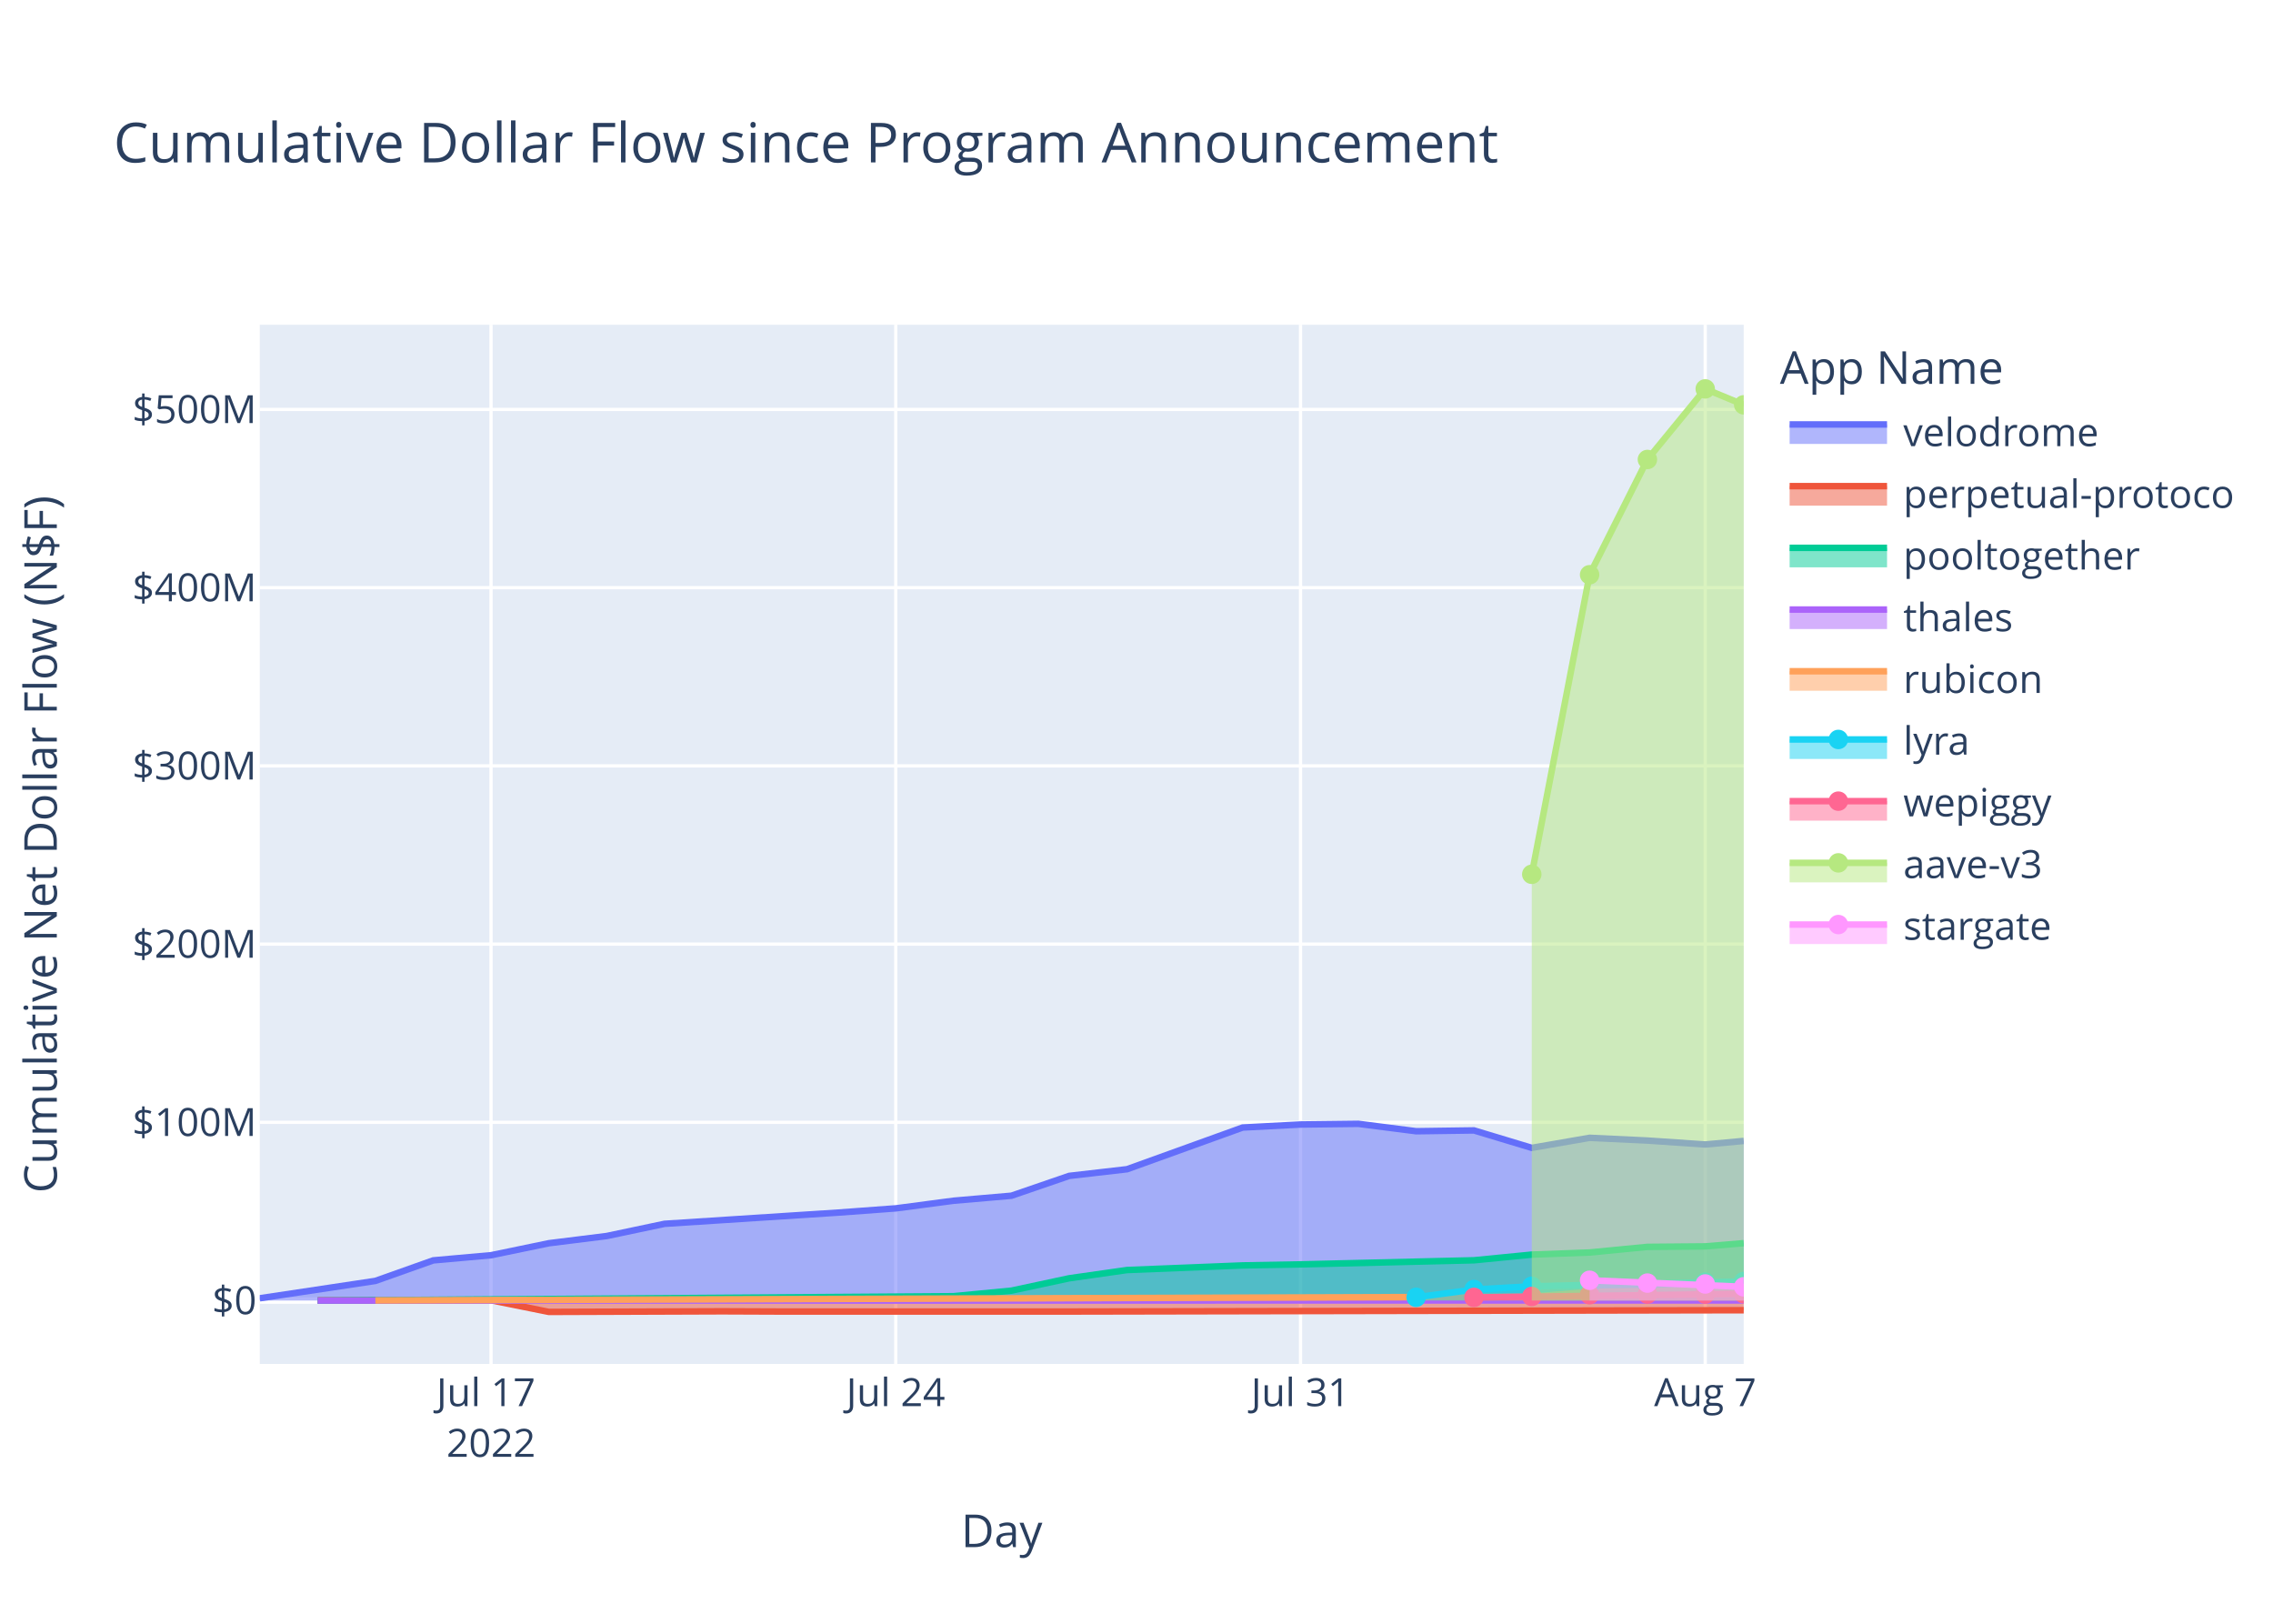
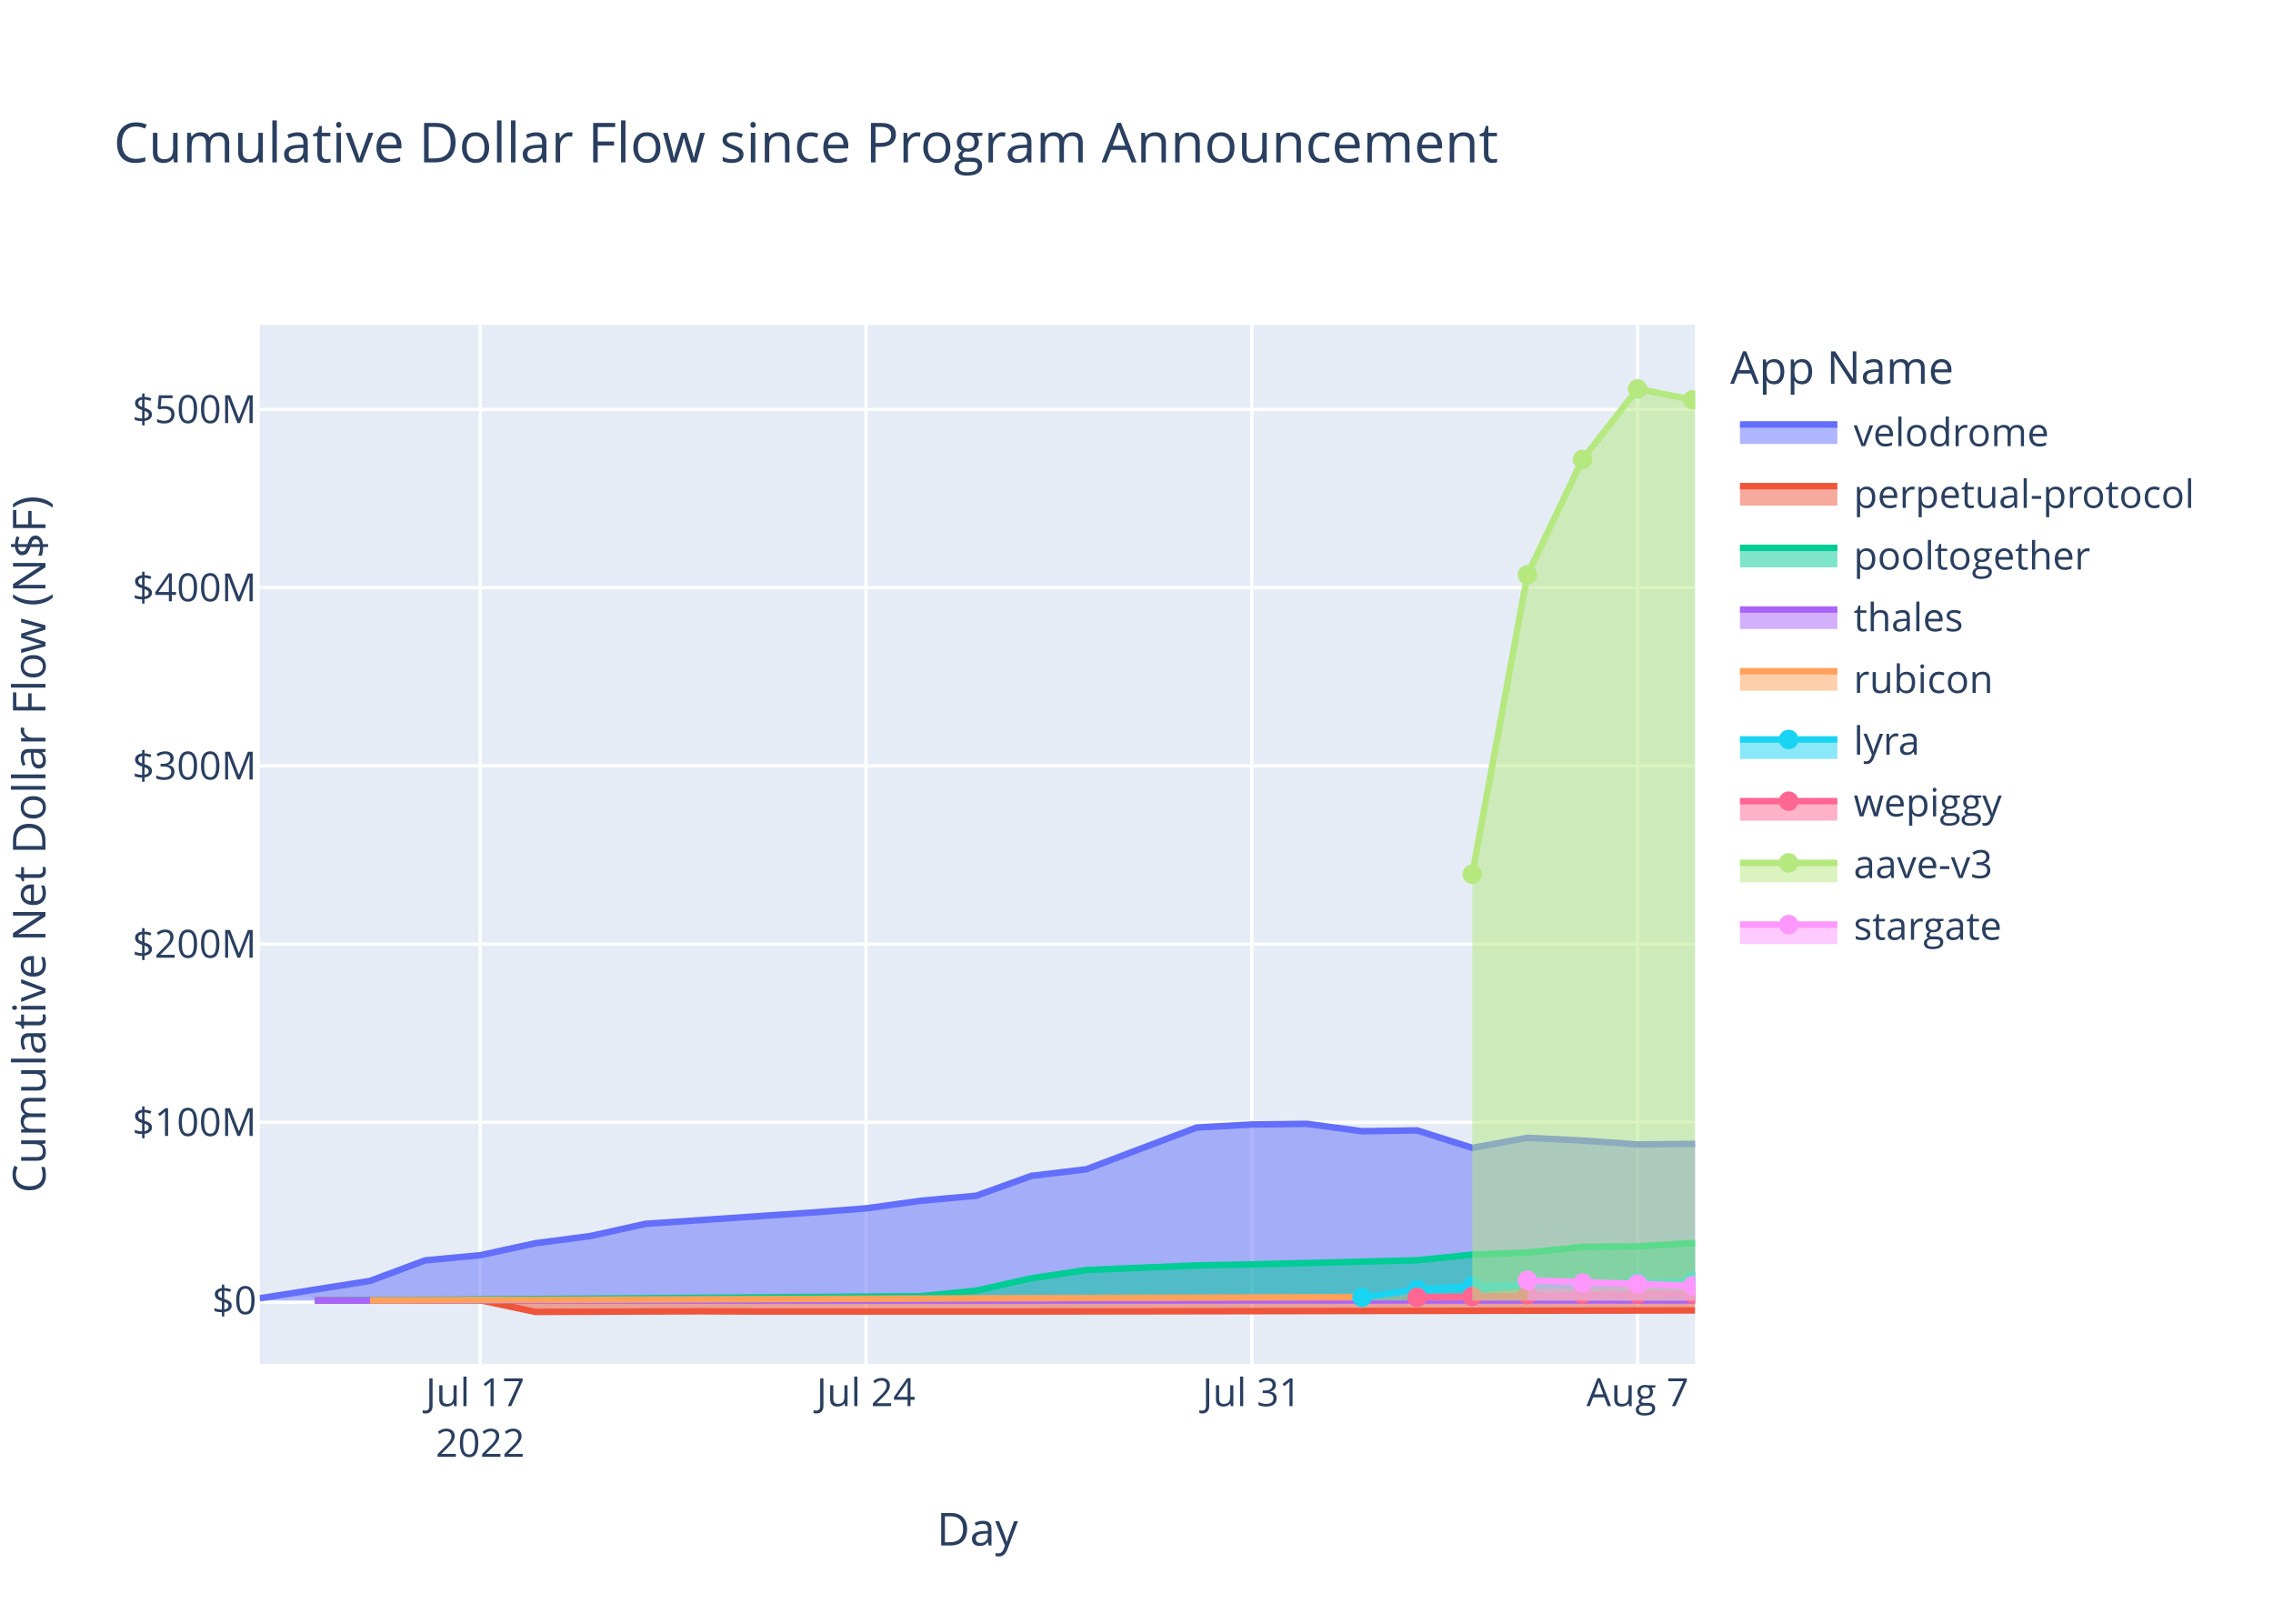
<svg xmlns="http://www.w3.org/2000/svg" class="main-svg" width="700" height="500" style="" viewBox="0 0 700 500">
  <rect x="0" y="0" width="700" height="500" style="fill: rgb(255, 255, 255); fill-opacity: 1;" />
-   <defs id="defs-76742d">
+   <defs id="defs-619577">
    <g class="clips">
-       <clipPath id="clip76742dxyplot" class="plotclip">
-         <rect width="457" height="320" />
+       <clipPath id="clip619577xyplot" class="plotclip">
+         <rect width="442" height="320" />
      </clipPath>
-       <clipPath class="axesclip" id="clip76742dx">
-         <rect x="80" y="0" width="457" height="500" />
+       <clipPath class="axesclip" id="clip619577x">
+         <rect x="80" y="0" width="442" height="500" />
      </clipPath>
-       <clipPath class="axesclip" id="clip76742dy">
+       <clipPath class="axesclip" id="clip619577y">
        <rect x="0" y="100" width="700" height="320" />
      </clipPath>
-       <clipPath class="axesclip" id="clip76742dxy">
-         <rect x="80" y="100" width="457" height="320" />
+       <clipPath class="axesclip" id="clip619577xy">
+         <rect x="80" y="100" width="442" height="320" />
      </clipPath>
    </g>
    <g class="gradients" />
    <g class="patterns" />
  </defs>
  <g class="bglayer">
-     <rect class="bg" x="80" y="100" width="457" height="320" style="fill: rgb(229, 236, 246); fill-opacity: 1; stroke-width: 0;" />
+     <rect class="bg" x="80" y="100" width="442" height="320" style="fill: rgb(229, 236, 246); fill-opacity: 1; stroke-width: 0;" />
  </g>
  <g class="layer-below">
    <g class="imagelayer" />
    <g class="shapelayer" />
  </g>
  <g class="cartesianlayer">
    <g class="subplot xy">
      <g class="layer-subplot">
        <g class="shapelayer" />
        <g class="imagelayer" />
      </g>
-       <g class="minor-gridlayer">
-         <g class="x" />
-         <g class="y" />
-       </g>
      <g class="gridlayer">
        <g class="x">
-           <path class="xgrid crisp" transform="translate(151.22,0)" d="M0,100v320" style="stroke: rgb(255, 255, 255); stroke-opacity: 1; stroke-width: 1px;" />
-           <path class="xgrid crisp" transform="translate(275.86,0)" d="M0,100v320" style="stroke: rgb(255, 255, 255); stroke-opacity: 1; stroke-width: 1px;" />
-           <path class="xgrid crisp" transform="translate(400.51,0)" d="M0,100v320" style="stroke: rgb(255, 255, 255); stroke-opacity: 1; stroke-width: 1px;" />
-           <path class="xgrid crisp" transform="translate(525.15,0)" d="M0,100v320" style="stroke: rgb(255, 255, 255); stroke-opacity: 1; stroke-width: 1px;" />
+           <path class="xgrid crisp" transform="translate(147.89,0)" d="M0,100v320" style="stroke: rgb(255, 255, 255); stroke-opacity: 1; stroke-width: 1px;" />
+           <path class="xgrid crisp" transform="translate(266.7,0)" d="M0,100v320" style="stroke: rgb(255, 255, 255); stroke-opacity: 1; stroke-width: 1px;" />
+           <path class="xgrid crisp" transform="translate(385.51,0)" d="M0,100v320" style="stroke: rgb(255, 255, 255); stroke-opacity: 1; stroke-width: 1px;" />
+           <path class="xgrid crisp" transform="translate(504.33,0)" d="M0,100v320" style="stroke: rgb(255, 255, 255); stroke-opacity: 1; stroke-width: 1px;" />
        </g>
        <g class="y">
-           <path class="ygrid crisp" transform="translate(0,345.6)" d="M80,0h457" style="stroke: rgb(255, 255, 255); stroke-opacity: 1; stroke-width: 1px;" />
-           <path class="ygrid crisp" transform="translate(0,290.72)" d="M80,0h457" style="stroke: rgb(255, 255, 255); stroke-opacity: 1; stroke-width: 1px;" />
-           <path class="ygrid crisp" transform="translate(0,235.84)" d="M80,0h457" style="stroke: rgb(255, 255, 255); stroke-opacity: 1; stroke-width: 1px;" />
-           <path class="ygrid crisp" transform="translate(0,180.96)" d="M80,0h457" style="stroke: rgb(255, 255, 255); stroke-opacity: 1; stroke-width: 1px;" />
-           <path class="ygrid crisp" transform="translate(0,126.08)" d="M80,0h457" style="stroke: rgb(255, 255, 255); stroke-opacity: 1; stroke-width: 1px;" />
+           <path class="ygrid crisp" transform="translate(0,345.6)" d="M80,0h442" style="stroke: rgb(255, 255, 255); stroke-opacity: 1; stroke-width: 1px;" />
+           <path class="ygrid crisp" transform="translate(0,290.72)" d="M80,0h442" style="stroke: rgb(255, 255, 255); stroke-opacity: 1; stroke-width: 1px;" />
+           <path class="ygrid crisp" transform="translate(0,235.84)" d="M80,0h442" style="stroke: rgb(255, 255, 255); stroke-opacity: 1; stroke-width: 1px;" />
+           <path class="ygrid crisp" transform="translate(0,180.96)" d="M80,0h442" style="stroke: rgb(255, 255, 255); stroke-opacity: 1; stroke-width: 1px;" />
+           <path class="ygrid crisp" transform="translate(0,126.08)" d="M80,0h442" style="stroke: rgb(255, 255, 255); stroke-opacity: 1; stroke-width: 1px;" />
        </g>
      </g>
      <g class="zerolinelayer">
-         <path class="yzl zl crisp" transform="translate(0,400.48)" d="M80,0h457" style="stroke: rgb(255, 255, 255); stroke-opacity: 1; stroke-width: 2px;" />
+         <path class="yzl zl crisp" transform="translate(0,400.48)" d="M80,0h442" style="stroke: rgb(255, 255, 255); stroke-opacity: 1; stroke-width: 2px;" />
      </g>
      <path class="xlines-below" />
      <path class="ylines-below" />
      <g class="overlines-below" />
      <g class="xaxislayer-below" />
      <g class="yaxislayer-below" />
      <g class="overaxes-below" />
-       <g class="plot" transform="translate(80,100)" clip-path="url(#clip76742dxyplot)">
+       <g class="plot" transform="translate(80,100)" clip-path="url(#clip619577xyplot)">
        <g class="scatterlayer mlayer">
-           <g class="trace scatter trace6a72c3" style="stroke-miterlimit: 2;">
-             <g class="fills">
-               <g>
-                 <path class="js-fill" d="M457,300.48L0,300.48L0,299.78L35.61,294.43L53.42,288.11L71.22,286.52L89.03,282.83L106.84,280.61L124.64,276.85L178.06,273.4L195.86,272.09L213.67,269.74L231.48,268.2L249.28,262.09L267.09,260.04L302.7,247.2L320.51,246.27L338.31,246.06L356.12,248.34L373.92,248.09L391.73,253.46L409.54,250.37L427.34,251.21L445.15,252.42L457,251.33" style="fill: rgb(99, 110, 250); fill-opacity: 0.5; stroke-width: 0;" />
-               </g>
-             </g>
-             <g class="errorbars" />
-             <g class="lines">
-               <path class="js-line" d="M0,299.78L35.61,294.43L53.42,288.11L71.22,286.52L89.03,282.83L106.84,280.61L124.64,276.85L178.06,273.4L195.86,272.09L213.67,269.74L231.48,268.2L249.28,262.09L267.09,260.04L302.7,247.2L320.51,246.27L338.31,246.06L356.12,248.34L373.92,248.09L391.73,253.46L409.54,250.37L427.34,251.21L445.15,252.42L457,251.33" style="vector-effect: non-scaling-stroke; fill: none; stroke: rgb(99, 110, 250); stroke-opacity: 1; stroke-width: 2px; opacity: 1;" />
+           <g class="trace scatter traceccd80b" style="stroke-miterlimit: 2;">
+             <g class="fills">
+               <g>
+                 <path class="js-fill" d="M442,300.48L0,300.48L0,299.78L33.95,294.43L50.92,288.11L67.89,286.52L84.87,282.83L101.84,280.61L118.81,276.85L169.73,273.4L186.7,272.09L203.68,269.74L220.65,268.2L237.62,262.09L254.6,260.04L288.54,247.2L305.51,246.27L322.49,246.06L339.46,248.34L356.43,248.09L373.41,253.46L390.38,250.37L407.35,251.21L424.33,252.42L441.3,252.23L442,252.23" style="fill: rgb(99, 110, 250); fill-opacity: 0.5; stroke-width: 0;" />
+               </g>
+             </g>
+             <g class="errorbars" />
+             <g class="lines">
+               <path class="js-line" d="M0,299.78L33.95,294.43L50.92,288.11L67.89,286.52L84.87,282.83L101.84,280.61L118.81,276.85L169.73,273.4L186.7,272.09L203.68,269.74L220.65,268.2L237.62,262.09L254.6,260.04L288.54,247.2L305.51,246.27L322.49,246.06L339.46,248.34L356.43,248.09L373.41,253.46L390.38,250.37L407.35,251.21L424.33,252.42L441.3,252.23L442,252.23" style="vector-effect: non-scaling-stroke; fill: none; stroke: rgb(99, 110, 250); stroke-opacity: 1; stroke-width: 2px; opacity: 1;" />
            </g>
            <g class="points" />
            <g class="text" />
          </g>
-           <g class="trace scatter trace26b042" style="stroke-miterlimit: 2;">
-             <g class="fills">
-               <g>
-                 <path class="js-fill" d="M457,300.48L17.81,300.48L17.81,300.43L71.22,300.39L89.03,303.98L142.45,303.79L160.25,303.86L231.48,303.86L249.28,303.86L457,303.46" style="fill: rgb(239, 85, 59); fill-opacity: 0.5; stroke-width: 0;" />
-               </g>
-             </g>
-             <g class="errorbars" />
-             <g class="lines">
-               <path class="js-line" d="M17.81,300.43L71.22,300.39L89.03,303.98L142.45,303.79L160.25,303.86L231.48,303.86L249.28,303.86L457,303.46" style="vector-effect: non-scaling-stroke; fill: none; stroke: rgb(239, 85, 59); stroke-opacity: 1; stroke-width: 2px; opacity: 1;" />
+           <g class="trace scatter trace677b09" style="stroke-miterlimit: 2;">
+             <g class="fills">
+               <g>
+                 <path class="js-fill" d="M442,300.48L16.97,300.48L16.97,300.43L67.89,300.39L84.87,303.98L135.78,303.79L152.76,303.86L220.65,303.86L237.62,303.86L442,303.52" style="fill: rgb(239, 85, 59); fill-opacity: 0.5; stroke-width: 0;" />
+               </g>
+             </g>
+             <g class="errorbars" />
+             <g class="lines">
+               <path class="js-line" d="M16.97,300.43L67.89,300.39L84.87,303.98L135.78,303.79L152.76,303.86L220.65,303.86L237.62,303.86L442,303.52" style="vector-effect: non-scaling-stroke; fill: none; stroke: rgb(239, 85, 59); stroke-opacity: 1; stroke-width: 2px; opacity: 1;" />
            </g>
            <g class="points" />
            <g class="text" />
          </g>
-           <g class="trace scatter trace59cc51" style="stroke-miterlimit: 2;">
-             <g class="fills">
-               <g>
-                 <path class="js-fill" d="M457,300.48L17.81,300.48L17.81,300.49L213.67,299.14L231.48,297.43L249.28,293.62L267.09,291.08L302.7,289.66L320.51,289.34L373.92,288.08L391.73,286.33L409.54,285.68L427.34,283.95L445.15,283.8L457,282.81" style="fill: rgb(0, 204, 150); fill-opacity: 0.5; stroke-width: 0;" />
-               </g>
-             </g>
-             <g class="errorbars" />
-             <g class="lines">
-               <path class="js-line" d="M17.81,300.49L213.67,299.14L231.48,297.43L249.28,293.62L267.09,291.08L302.7,289.66L320.51,289.34L373.92,288.08L391.73,286.33L409.54,285.68L427.34,283.95L445.15,283.8L457,282.81" style="vector-effect: non-scaling-stroke; fill: none; stroke: rgb(0, 204, 150); stroke-opacity: 1; stroke-width: 2px; opacity: 1;" />
+           <g class="trace scatter trace97880e" style="stroke-miterlimit: 2;">
+             <g class="fills">
+               <g>
+                 <path class="js-fill" d="M442,300.48L16.97,300.48L16.97,300.49L203.68,299.14L220.65,297.43L237.62,293.62L254.6,291.08L288.54,289.66L305.51,289.34L356.43,288.08L373.41,286.33L390.38,285.68L407.35,283.95L424.33,283.8L441.3,282.78L442,282.78" style="fill: rgb(0, 204, 150); fill-opacity: 0.5; stroke-width: 0;" />
+               </g>
+             </g>
+             <g class="errorbars" />
+             <g class="lines">
+               <path class="js-line" d="M16.97,300.49L203.68,299.14L220.65,297.43L237.62,293.62L254.6,291.08L288.54,289.66L305.51,289.34L356.43,288.08L373.41,286.33L390.38,285.68L407.35,283.95L424.33,283.8L441.3,282.78L442,282.78" style="vector-effect: non-scaling-stroke; fill: none; stroke: rgb(0, 204, 150); stroke-opacity: 1; stroke-width: 2px; opacity: 1;" />
            </g>
            <g class="points" />
            <g class="text" />
          </g>
-           <g class="trace scatter trace2af522" style="stroke-miterlimit: 2;">
-             <g class="fills">
-               <g>
-                 <path class="js-fill" d="M457,300.48L17.81,300.48L17.81,300.48L457,300.47" style="fill: rgb(171, 99, 250); fill-opacity: 0.5; stroke-width: 0;" />
-               </g>
-             </g>
-             <g class="errorbars" />
-             <g class="lines">
-               <path class="js-line" d="M17.81,300.48L457,300.47" style="vector-effect: non-scaling-stroke; fill: none; stroke: rgb(171, 99, 250); stroke-opacity: 1; stroke-width: 2px; opacity: 1;" />
+           <g class="trace scatter tracee32f63" style="stroke-miterlimit: 2;">
+             <g class="fills">
+               <g>
+                 <path class="js-fill" d="M442,300.48L16.97,300.48L16.97,300.48L442,300.47" style="fill: rgb(171, 99, 250); fill-opacity: 0.5; stroke-width: 0;" />
+               </g>
+             </g>
+             <g class="errorbars" />
+             <g class="lines">
+               <path class="js-line" d="M16.97,300.48L442,300.47" style="vector-effect: non-scaling-stroke; fill: none; stroke: rgb(171, 99, 250); stroke-opacity: 1; stroke-width: 2px; opacity: 1;" />
            </g>
            <g class="points" />
            <g class="text" />
          </g>
-           <g class="trace scatter trace73bf49" style="stroke-miterlimit: 2;">
-             <g class="fills">
-               <g>
-                 <path class="js-fill" d="M457,300.48L35.61,300.48L35.61,300.44L391.73,299.29L409.54,297.85L457,297.06" style="fill: rgb(255, 161, 90); fill-opacity: 0.5; stroke-width: 0;" />
-               </g>
-             </g>
-             <g class="errorbars" />
-             <g class="lines">
-               <path class="js-line" d="M35.61,300.44L391.73,299.29L409.54,297.85L457,297.06" style="vector-effect: non-scaling-stroke; fill: none; stroke: rgb(255, 161, 90); stroke-opacity: 1; stroke-width: 2px; opacity: 1;" />
+           <g class="trace scatter trace14809e" style="stroke-miterlimit: 2;">
+             <g class="fills">
+               <g>
+                 <path class="js-fill" d="M442,300.48L33.95,300.48L33.95,300.44L373.41,299.29L390.38,297.85L442,296.98" style="fill: rgb(255, 161, 90); fill-opacity: 0.5; stroke-width: 0;" />
+               </g>
+             </g>
+             <g class="errorbars" />
+             <g class="lines">
+               <path class="js-line" d="M33.95,300.44L373.41,299.29L390.38,297.85L442,296.98" style="vector-effect: non-scaling-stroke; fill: none; stroke: rgb(255, 161, 90); stroke-opacity: 1; stroke-width: 2px; opacity: 1;" />
            </g>
            <g class="points" />
            <g class="text" />
          </g>
-           <g class="trace scatter trace95371d" style="stroke-miterlimit: 2;">
-             <g class="fills">
-               <g>
-                 <path class="js-fill" d="M457,300.48L356.12,300.48L356.12,299.48L373.92,297.09L391.73,296.07L457,294.61" style="fill: rgb(25, 211, 243); fill-opacity: 0.5; stroke-width: 0;" />
-               </g>
-             </g>
-             <g class="errorbars" />
-             <g class="lines">
-               <path class="js-line" d="M356.12,299.48L373.92,297.09L391.73,296.07L457,294.61" style="vector-effect: non-scaling-stroke; fill: none; stroke: rgb(25, 211, 243); stroke-opacity: 1; stroke-width: 2px; opacity: 1;" />
+           <g class="trace scatter trace0ef57e" style="stroke-miterlimit: 2;">
+             <g class="fills">
+               <g>
+                 <path class="js-fill" d="M442,300.48L339.46,300.48L339.46,299.48L356.43,297.09L373.41,296.07L442,294.48" style="fill: rgb(25, 211, 243); fill-opacity: 0.5; stroke-width: 0;" />
+               </g>
+             </g>
+             <g class="errorbars" />
+             <g class="lines">
+               <path class="js-line" d="M339.46,299.48L356.43,297.09L373.41,296.07L442,294.48" style="vector-effect: non-scaling-stroke; fill: none; stroke: rgb(25, 211, 243); stroke-opacity: 1; stroke-width: 2px; opacity: 1;" />
            </g>
            <g class="points">
-               <path class="point" transform="translate(356.12,299.48)" d="M3,0A3,3 0 1,1 0,-3A3,3 0 0,1 3,0Z" style="opacity: 1; stroke-width: 0px; fill: rgb(25, 211, 243); fill-opacity: 1;" />
-               <path class="point" transform="translate(373.92,297.09)" d="M3,0A3,3 0 1,1 0,-3A3,3 0 0,1 3,0Z" style="opacity: 1; stroke-width: 0px; fill: rgb(25, 211, 243); fill-opacity: 1;" />
-               <path class="point" transform="translate(391.73,296.07)" d="M3,0A3,3 0 1,1 0,-3A3,3 0 0,1 3,0Z" style="opacity: 1; stroke-width: 0px; fill: rgb(25, 211, 243); fill-opacity: 1;" />
-               <path class="point" transform="translate(409.54,295.84)" d="M3,0A3,3 0 1,1 0,-3A3,3 0 0,1 3,0Z" style="opacity: 1; stroke-width: 0px; fill: rgb(25, 211, 243); fill-opacity: 1;" />
-               <path class="point" transform="translate(427.34,295.45)" d="M3,0A3,3 0 1,1 0,-3A3,3 0 0,1 3,0Z" style="opacity: 1; stroke-width: 0px; fill: rgb(25, 211, 243); fill-opacity: 1;" />
-               <path class="point" transform="translate(445.15,294.82)" d="M3,0A3,3 0 1,1 0,-3A3,3 0 0,1 3,0Z" style="opacity: 1; stroke-width: 0px; fill: rgb(25, 211, 243); fill-opacity: 1;" />
-               <path class="point" transform="translate(457,294.61)" d="M3,0A3,3 0 1,1 0,-3A3,3 0 0,1 3,0Z" style="opacity: 1; stroke-width: 0px; fill: rgb(25, 211, 243); fill-opacity: 1;" />
-             </g>
-             <g class="text" />
-           </g>
-           <g class="trace scatter traced5cfe9" style="stroke-miterlimit: 2;">
-             <g class="fills">
-               <g>
-                 <path class="js-fill" d="M457,300.48L373.92,300.48L373.92,299.51L457,298.4" style="fill: rgb(255, 102, 146); fill-opacity: 0.5; stroke-width: 0;" />
-               </g>
-             </g>
-             <g class="errorbars" />
-             <g class="lines">
-               <path class="js-line" d="M373.92,299.51L457,298.4" style="vector-effect: non-scaling-stroke; fill: none; stroke: rgb(255, 102, 146); stroke-opacity: 1; stroke-width: 2px; opacity: 1;" />
+               <path class="point" transform="translate(339.46,299.48)" d="M3,0A3,3 0 1,1 0,-3A3,3 0 0,1 3,0Z" style="opacity: 1; stroke-width: 0px; fill: rgb(25, 211, 243); fill-opacity: 1;" />
+               <path class="point" transform="translate(356.43,297.09)" d="M3,0A3,3 0 1,1 0,-3A3,3 0 0,1 3,0Z" style="opacity: 1; stroke-width: 0px; fill: rgb(25, 211, 243); fill-opacity: 1;" />
+               <path class="point" transform="translate(373.41,296.07)" d="M3,0A3,3 0 1,1 0,-3A3,3 0 0,1 3,0Z" style="opacity: 1; stroke-width: 0px; fill: rgb(25, 211, 243); fill-opacity: 1;" />
+               <path class="point" transform="translate(390.38,295.84)" d="M3,0A3,3 0 1,1 0,-3A3,3 0 0,1 3,0Z" style="opacity: 1; stroke-width: 0px; fill: rgb(25, 211, 243); fill-opacity: 1;" />
+               <path class="point" transform="translate(407.35,295.45)" d="M3,0A3,3 0 1,1 0,-3A3,3 0 0,1 3,0Z" style="opacity: 1; stroke-width: 0px; fill: rgb(25, 211, 243); fill-opacity: 1;" />
+               <path class="point" transform="translate(424.33,294.82)" d="M3,0A3,3 0 1,1 0,-3A3,3 0 0,1 3,0Z" style="opacity: 1; stroke-width: 0px; fill: rgb(25, 211, 243); fill-opacity: 1;" />
+               <path class="point" transform="translate(441.3,294.48)" d="M3,0A3,3 0 1,1 0,-3A3,3 0 0,1 3,0Z" style="opacity: 1; stroke-width: 0px; fill: rgb(25, 211, 243); fill-opacity: 1;" />
+               <path class="point" transform="translate(442,294.48)" d="M3,0A3,3 0 1,1 0,-3A3,3 0 0,1 3,0Z" style="opacity: 1; stroke-width: 0px; fill: rgb(25, 211, 243); fill-opacity: 1;" />
+             </g>
+             <g class="text" />
+           </g>
+           <g class="trace scatter tracef4759b" style="stroke-miterlimit: 2;">
+             <g class="fills">
+               <g>
+                 <path class="js-fill" d="M442,300.48L356.43,300.48L356.43,299.51L442,298.4" style="fill: rgb(255, 102, 146); fill-opacity: 0.5; stroke-width: 0;" />
+               </g>
+             </g>
+             <g class="errorbars" />
+             <g class="lines">
+               <path class="js-line" d="M356.43,299.51L442,298.4" style="vector-effect: non-scaling-stroke; fill: none; stroke: rgb(255, 102, 146); stroke-opacity: 1; stroke-width: 2px; opacity: 1;" />
            </g>
            <g class="points">
-               <path class="point" transform="translate(373.92,299.51)" d="M3,0A3,3 0 1,1 0,-3A3,3 0 0,1 3,0Z" style="opacity: 1; stroke-width: 0px; fill: rgb(255, 102, 146); fill-opacity: 1;" />
-               <path class="point" transform="translate(391.73,299.21)" d="M3,0A3,3 0 1,1 0,-3A3,3 0 0,1 3,0Z" style="opacity: 1; stroke-width: 0px; fill: rgb(255, 102, 146); fill-opacity: 1;" />
-               <path class="point" transform="translate(409.54,298.68)" d="M3,0A3,3 0 1,1 0,-3A3,3 0 0,1 3,0Z" style="opacity: 1; stroke-width: 0px; fill: rgb(255, 102, 146); fill-opacity: 1;" />
-               <path class="point" transform="translate(427.34,298.5)" d="M3,0A3,3 0 1,1 0,-3A3,3 0 0,1 3,0Z" style="opacity: 1; stroke-width: 0px; fill: rgb(255, 102, 146); fill-opacity: 1;" />
-               <path class="point" transform="translate(445.15,298.5)" d="M3,0A3,3 0 1,1 0,-3A3,3 0 0,1 3,0Z" style="opacity: 1; stroke-width: 0px; fill: rgb(255, 102, 146); fill-opacity: 1;" />
-               <path class="point" transform="translate(457,298.4)" d="M3,0A3,3 0 1,1 0,-3A3,3 0 0,1 3,0Z" style="opacity: 1; stroke-width: 0px; fill: rgb(255, 102, 146); fill-opacity: 1;" />
-             </g>
-             <g class="text" />
-           </g>
-           <g class="trace scatter trace980d55" style="stroke-miterlimit: 2;">
-             <g class="fills">
-               <g>
-                 <path class="js-fill" d="M457,300.48L391.73,300.48L391.73,169.22L409.54,76.98L427.34,41.49L445.15,19.75L457,24.66" style="fill: rgb(182, 232, 128); fill-opacity: 0.5; stroke-width: 0;" />
-               </g>
-             </g>
-             <g class="errorbars" />
-             <g class="lines">
-               <path class="js-line" d="M391.73,169.22L409.54,76.98L427.34,41.49L445.15,19.75L457,24.66" style="vector-effect: non-scaling-stroke; fill: none; stroke: rgb(182, 232, 128); stroke-opacity: 1; stroke-width: 2px; opacity: 1;" />
+               <path class="point" transform="translate(356.43,299.51)" d="M3,0A3,3 0 1,1 0,-3A3,3 0 0,1 3,0Z" style="opacity: 1; stroke-width: 0px; fill: rgb(255, 102, 146); fill-opacity: 1;" />
+               <path class="point" transform="translate(373.41,299.21)" d="M3,0A3,3 0 1,1 0,-3A3,3 0 0,1 3,0Z" style="opacity: 1; stroke-width: 0px; fill: rgb(255, 102, 146); fill-opacity: 1;" />
+               <path class="point" transform="translate(390.38,298.68)" d="M3,0A3,3 0 1,1 0,-3A3,3 0 0,1 3,0Z" style="opacity: 1; stroke-width: 0px; fill: rgb(255, 102, 146); fill-opacity: 1;" />
+               <path class="point" transform="translate(407.35,298.5)" d="M3,0A3,3 0 1,1 0,-3A3,3 0 0,1 3,0Z" style="opacity: 1; stroke-width: 0px; fill: rgb(255, 102, 146); fill-opacity: 1;" />
+               <path class="point" transform="translate(424.33,298.5)" d="M3,0A3,3 0 1,1 0,-3A3,3 0 0,1 3,0Z" style="opacity: 1; stroke-width: 0px; fill: rgb(255, 102, 146); fill-opacity: 1;" />
+               <path class="point" transform="translate(441.3,298.4)" d="M3,0A3,3 0 1,1 0,-3A3,3 0 0,1 3,0Z" style="opacity: 1; stroke-width: 0px; fill: rgb(255, 102, 146); fill-opacity: 1;" />
+               <path class="point" transform="translate(442,298.4)" d="M3,0A3,3 0 1,1 0,-3A3,3 0 0,1 3,0Z" style="opacity: 1; stroke-width: 0px; fill: rgb(255, 102, 146); fill-opacity: 1;" />
+             </g>
+             <g class="text" />
+           </g>
+           <g class="trace scatter traceaa8508" style="stroke-miterlimit: 2;">
+             <g class="fills">
+               <g>
+                 <path class="js-fill" d="M442,300.48L373.41,300.48L373.41,169.22L390.38,76.98L407.35,41.49L424.33,19.75L441.3,23.08L442,23.08" style="fill: rgb(182, 232, 128); fill-opacity: 0.5; stroke-width: 0;" />
+               </g>
+             </g>
+             <g class="errorbars" />
+             <g class="lines">
+               <path class="js-line" d="M373.41,169.22L390.38,76.98L407.35,41.49L424.33,19.75L441.3,23.08L442,23.08" style="vector-effect: non-scaling-stroke; fill: none; stroke: rgb(182, 232, 128); stroke-opacity: 1; stroke-width: 2px; opacity: 1;" />
            </g>
            <g class="points">
-               <path class="point" transform="translate(391.73,169.22)" d="M3,0A3,3 0 1,1 0,-3A3,3 0 0,1 3,0Z" style="opacity: 1; stroke-width: 0px; fill: rgb(182, 232, 128); fill-opacity: 1;" />
-               <path class="point" transform="translate(409.54,76.98)" d="M3,0A3,3 0 1,1 0,-3A3,3 0 0,1 3,0Z" style="opacity: 1; stroke-width: 0px; fill: rgb(182, 232, 128); fill-opacity: 1;" />
-               <path class="point" transform="translate(427.34,41.49)" d="M3,0A3,3 0 1,1 0,-3A3,3 0 0,1 3,0Z" style="opacity: 1; stroke-width: 0px; fill: rgb(182, 232, 128); fill-opacity: 1;" />
-               <path class="point" transform="translate(445.15,19.75)" d="M3,0A3,3 0 1,1 0,-3A3,3 0 0,1 3,0Z" style="opacity: 1; stroke-width: 0px; fill: rgb(182, 232, 128); fill-opacity: 1;" />
-               <path class="point" transform="translate(457,24.66)" d="M3,0A3,3 0 1,1 0,-3A3,3 0 0,1 3,0Z" style="opacity: 1; stroke-width: 0px; fill: rgb(182, 232, 128); fill-opacity: 1;" />
-             </g>
-             <g class="text" />
-           </g>
-           <g class="trace scatter trace0c3302" style="stroke-miterlimit: 2;">
-             <g class="fills">
-               <g>
-                 <path class="js-fill" d="M457,300.48L409.54,300.48L409.54,294.24L457,296.25" style="fill: rgb(255, 151, 255); fill-opacity: 0.5; stroke-width: 0;" />
-               </g>
-             </g>
-             <g class="errorbars" />
-             <g class="lines">
-               <path class="js-line" d="M409.54,294.24L457,296.25" style="vector-effect: non-scaling-stroke; fill: none; stroke: rgb(255, 151, 255); stroke-opacity: 1; stroke-width: 2px; opacity: 1;" />
+               <path class="point" transform="translate(373.41,169.22)" d="M3,0A3,3 0 1,1 0,-3A3,3 0 0,1 3,0Z" style="opacity: 1; stroke-width: 0px; fill: rgb(182, 232, 128); fill-opacity: 1;" />
+               <path class="point" transform="translate(390.38,76.98)" d="M3,0A3,3 0 1,1 0,-3A3,3 0 0,1 3,0Z" style="opacity: 1; stroke-width: 0px; fill: rgb(182, 232, 128); fill-opacity: 1;" />
+               <path class="point" transform="translate(407.35,41.49)" d="M3,0A3,3 0 1,1 0,-3A3,3 0 0,1 3,0Z" style="opacity: 1; stroke-width: 0px; fill: rgb(182, 232, 128); fill-opacity: 1;" />
+               <path class="point" transform="translate(424.33,19.75)" d="M3,0A3,3 0 1,1 0,-3A3,3 0 0,1 3,0Z" style="opacity: 1; stroke-width: 0px; fill: rgb(182, 232, 128); fill-opacity: 1;" />
+               <path class="point" transform="translate(441.3,23.08)" d="M3,0A3,3 0 1,1 0,-3A3,3 0 0,1 3,0Z" style="opacity: 1; stroke-width: 0px; fill: rgb(182, 232, 128); fill-opacity: 1;" />
+               <path class="point" transform="translate(442,23.08)" d="M3,0A3,3 0 1,1 0,-3A3,3 0 0,1 3,0Z" style="opacity: 1; stroke-width: 0px; fill: rgb(182, 232, 128); fill-opacity: 1;" />
+             </g>
+             <g class="text" />
+           </g>
+           <g class="trace scatter tracebd2103" style="stroke-miterlimit: 2;">
+             <g class="fills">
+               <g>
+                 <path class="js-fill" d="M442,300.48L390.38,300.48L390.38,294.24L424.33,295.38L441.3,295.96L442,295.96" style="fill: rgb(255, 151, 255); fill-opacity: 0.5; stroke-width: 0;" />
+               </g>
+             </g>
+             <g class="errorbars" />
+             <g class="lines">
+               <path class="js-line" d="M390.38,294.24L424.33,295.38L441.3,295.96L442,295.96" style="vector-effect: non-scaling-stroke; fill: none; stroke: rgb(255, 151, 255); stroke-opacity: 1; stroke-width: 2px; opacity: 1;" />
            </g>
            <g class="points">
-               <path class="point" transform="translate(409.54,294.24)" d="M3,0A3,3 0 1,1 0,-3A3,3 0 0,1 3,0Z" style="opacity: 1; stroke-width: 0px; fill: rgb(255, 151, 255); fill-opacity: 1;" />
-               <path class="point" transform="translate(427.34,295.1)" d="M3,0A3,3 0 1,1 0,-3A3,3 0 0,1 3,0Z" style="opacity: 1; stroke-width: 0px; fill: rgb(255, 151, 255); fill-opacity: 1;" />
-               <path class="point" transform="translate(445.15,295.38)" d="M3,0A3,3 0 1,1 0,-3A3,3 0 0,1 3,0Z" style="opacity: 1; stroke-width: 0px; fill: rgb(255, 151, 255); fill-opacity: 1;" />
-               <path class="point" transform="translate(457,296.25)" d="M3,0A3,3 0 1,1 0,-3A3,3 0 0,1 3,0Z" style="opacity: 1; stroke-width: 0px; fill: rgb(255, 151, 255); fill-opacity: 1;" />
+               <path class="point" transform="translate(390.38,294.24)" d="M3,0A3,3 0 1,1 0,-3A3,3 0 0,1 3,0Z" style="opacity: 1; stroke-width: 0px; fill: rgb(255, 151, 255); fill-opacity: 1;" />
+               <path class="point" transform="translate(407.35,295.1)" d="M3,0A3,3 0 1,1 0,-3A3,3 0 0,1 3,0Z" style="opacity: 1; stroke-width: 0px; fill: rgb(255, 151, 255); fill-opacity: 1;" />
+               <path class="point" transform="translate(424.33,295.38)" d="M3,0A3,3 0 1,1 0,-3A3,3 0 0,1 3,0Z" style="opacity: 1; stroke-width: 0px; fill: rgb(255, 151, 255); fill-opacity: 1;" />
+               <path class="point" transform="translate(441.3,295.96)" d="M3,0A3,3 0 1,1 0,-3A3,3 0 0,1 3,0Z" style="opacity: 1; stroke-width: 0px; fill: rgb(255, 151, 255); fill-opacity: 1;" />
+               <path class="point" transform="translate(442,295.96)" d="M3,0A3,3 0 1,1 0,-3A3,3 0 0,1 3,0Z" style="opacity: 1; stroke-width: 0px; fill: rgb(255, 151, 255); fill-opacity: 1;" />
            </g>
            <g class="text" />
          </g>
        </g>
      </g>
      <g class="overplot" />
      <path class="xlines-above crisp" d="M0,0" style="fill: none;" />
      <path class="ylines-above crisp" d="M0,0" style="fill: none;" />
      <g class="overlines-above" />
      <g class="xaxislayer-above">
        <g class="xtick">
-           <text text-anchor="middle" x="0" y="433" transform="translate(151.22,0)" style="font-family: 'Open Sans', verdana, arial, sans-serif; font-size: 12px; fill: rgb(42, 63, 95); fill-opacity: 1; white-space: pre; opacity: 1;">
+           <text text-anchor="middle" x="0" y="433" transform="translate(147.89,0)" style="font-family: 'Open Sans', verdana, arial, sans-serif; font-size: 12px; fill: rgb(42, 63, 95); fill-opacity: 1; white-space: pre; opacity: 1;">
            <tspan class="line" dy="0em" x="0" y="433">Jul 17</tspan>
            <tspan class="line" dy="1.3em" x="0" y="433">2022</tspan>
          </text>
        </g>
        <g class="xtick">
-           <text text-anchor="middle" x="0" y="433" style="font-family: 'Open Sans', verdana, arial, sans-serif; font-size: 12px; fill: rgb(42, 63, 95); fill-opacity: 1; white-space: pre; opacity: 1;" transform="translate(275.86,0)">Jul 24</text>
+           <text text-anchor="middle" x="0" y="433" style="font-family: 'Open Sans', verdana, arial, sans-serif; font-size: 12px; fill: rgb(42, 63, 95); fill-opacity: 1; white-space: pre; opacity: 1;" transform="translate(266.7,0)">Jul 24</text>
        </g>
        <g class="xtick">
-           <text text-anchor="middle" x="0" y="433" style="font-family: 'Open Sans', verdana, arial, sans-serif; font-size: 12px; fill: rgb(42, 63, 95); fill-opacity: 1; white-space: pre; opacity: 1;" transform="translate(400.51,0)">Jul 31</text>
+           <text text-anchor="middle" x="0" y="433" style="font-family: 'Open Sans', verdana, arial, sans-serif; font-size: 12px; fill: rgb(42, 63, 95); fill-opacity: 1; white-space: pre; opacity: 1;" transform="translate(385.51,0)">Jul 31</text>
        </g>
        <g class="xtick">
-           <text text-anchor="middle" x="0" y="433" style="font-family: 'Open Sans', verdana, arial, sans-serif; font-size: 12px; fill: rgb(42, 63, 95); fill-opacity: 1; white-space: pre; opacity: 1;" transform="translate(525.15,0)">Aug 7</text>
+           <text text-anchor="middle" x="0" y="433" style="font-family: 'Open Sans', verdana, arial, sans-serif; font-size: 12px; fill: rgb(42, 63, 95); fill-opacity: 1; white-space: pre; opacity: 1;" transform="translate(504.33,0)">Aug 7</text>
        </g>
      </g>
      <g class="yaxislayer-above">
        <g class="ytick">
          <text text-anchor="end" x="79" y="4.2" transform="translate(0,400.48)" style="font-family: 'Open Sans', verdana, arial, sans-serif; font-size: 12px; fill: rgb(42, 63, 95); fill-opacity: 1; white-space: pre; opacity: 1;">$0</text>
        </g>
        <g class="ytick">
          <text text-anchor="end" x="79" y="4.2" style="font-family: 'Open Sans', verdana, arial, sans-serif; font-size: 12px; fill: rgb(42, 63, 95); fill-opacity: 1; white-space: pre; opacity: 1;" transform="translate(0,345.6)">$100M</text>
        </g>
        <g class="ytick">
          <text text-anchor="end" x="79" y="4.2" style="font-family: 'Open Sans', verdana, arial, sans-serif; font-size: 12px; fill: rgb(42, 63, 95); fill-opacity: 1; white-space: pre; opacity: 1;" transform="translate(0,290.72)">$200M</text>
        </g>
        <g class="ytick">
          <text text-anchor="end" x="79" y="4.2" style="font-family: 'Open Sans', verdana, arial, sans-serif; font-size: 12px; fill: rgb(42, 63, 95); fill-opacity: 1; white-space: pre; opacity: 1;" transform="translate(0,235.84)">$300M</text>
        </g>
        <g class="ytick">
          <text text-anchor="end" x="79" y="4.2" style="font-family: 'Open Sans', verdana, arial, sans-serif; font-size: 12px; fill: rgb(42, 63, 95); fill-opacity: 1; white-space: pre; opacity: 1;" transform="translate(0,180.96)">$400M</text>
        </g>
        <g class="ytick">
          <text text-anchor="end" x="79" y="4.2" style="font-family: 'Open Sans', verdana, arial, sans-serif; font-size: 12px; fill: rgb(42, 63, 95); fill-opacity: 1; white-space: pre; opacity: 1;" transform="translate(0,126.08)">$500M</text>
        </g>
      </g>
      <g class="overaxes-above" />
    </g>
  </g>
  <g class="polarlayer" />
-   <g class="smithlayer" />
  <g class="ternarylayer" />
  <g class="geolayer" />
  <g class="funnelarealayer" />
  <g class="pielayer" />
  <g class="iciclelayer" />
  <g class="treemaplayer" />
  <g class="sunburstlayer" />
  <g class="glimages" />
-   <defs id="topdefs-76742d">
+   <defs id="topdefs-619577">
    <g class="clips" />
-     <clipPath id="legend76742d">
-       <rect width="142" height="200" x="0" y="0" />
+     <clipPath id="legend619577">
+       <rect width="157" height="200" x="0" y="0" />
    </clipPath>
  </defs>
  <g class="layer-above">
    <g class="imagelayer" />
    <g class="shapelayer" />
  </g>
  <g class="infolayer">
-     <g class="legend" pointer-events="all" transform="translate(546.14,100)">
-       <rect class="bg" shape-rendering="crispEdges" width="142" height="200" x="0" y="0" style="stroke: rgb(68, 68, 68); stroke-opacity: 1; fill: rgb(255, 255, 255); fill-opacity: 1; stroke-width: 0px;" />
-       <g class="scrollbox" transform="" clip-path="url(#legend76742d)">
+     <g class="legend" pointer-events="all" transform="translate(530.84,100)">
+       <rect class="bg" shape-rendering="crispEdges" width="157" height="200" x="0" y="0" style="stroke: rgb(68, 68, 68); stroke-opacity: 1; fill: rgb(255, 255, 255); fill-opacity: 1; stroke-width: 0px;" />
+       <g class="scrollbox" transform="" clip-path="url(#legend619577)">
        <text class="legendtitletext" text-anchor="start" x="2" y="18.2" style="font-family: 'Open Sans', verdana, arial, sans-serif; font-size: 14px; fill: rgb(42, 63, 95); fill-opacity: 1; white-space: pre;">App Name</text>
        <g class="groups">
          <g class="traces" transform="translate(0,32.7)" style="opacity: 1;">
            <text class="legendtext" text-anchor="start" x="40" y="4.68" style="font-family: 'Open Sans', verdana, arial, sans-serif; font-size: 12px; fill: rgb(42, 63, 95); fill-opacity: 1; white-space: pre;">velodrome</text>
            <g class="layers">
              <g class="legendfill">
                <path class="js-fill" d="M5,-2h30v6h-30z" style="stroke-width: 0; fill: rgb(99, 110, 250); fill-opacity: 0.5;" />
              </g>
              <g class="legendlines">
                <path class="js-line" d="M5,-2h30" style="fill: none; stroke: rgb(99, 110, 250); stroke-opacity: 1; stroke-width: 2px;" />
              </g>
              <g class="legendsymbols">
                <g class="legendpoints" />
              </g>
            </g>
-             <rect class="legendtoggle" x="0" y="-9.5" width="136.734" height="19" style="fill: rgb(0, 0, 0); fill-opacity: 0;" />
+             <rect class="legendtoggle" x="0" y="-9.5" width="151.375" height="19" style="fill: rgb(0, 0, 0); fill-opacity: 0;" />
          </g>
          <g class="traces" transform="translate(0,51.7)" style="opacity: 1;">
            <text class="legendtext" text-anchor="start" x="40" y="4.68" style="font-family: 'Open Sans', verdana, arial, sans-serif; font-size: 12px; fill: rgb(42, 63, 95); fill-opacity: 1; white-space: pre;">perpetual-protocol</text>
            <g class="layers">
              <g class="legendfill">
                <path class="js-fill" d="M5,-2h30v6h-30z" style="stroke-width: 0; fill: rgb(239, 85, 59); fill-opacity: 0.5;" />
              </g>
              <g class="legendlines">
                <path class="js-line" d="M5,-2h30" style="fill: none; stroke: rgb(239, 85, 59); stroke-opacity: 1; stroke-width: 2px;" />
              </g>
              <g class="legendsymbols">
                <g class="legendpoints" />
              </g>
            </g>
-             <rect class="legendtoggle" x="0" y="-9.5" width="136.734" height="19" style="fill: rgb(0, 0, 0); fill-opacity: 0;" />
+             <rect class="legendtoggle" x="0" y="-9.5" width="151.375" height="19" style="fill: rgb(0, 0, 0); fill-opacity: 0;" />
          </g>
          <g class="traces" transform="translate(0,70.7)" style="opacity: 1;">
            <text class="legendtext" text-anchor="start" x="40" y="4.68" style="font-family: 'Open Sans', verdana, arial, sans-serif; font-size: 12px; fill: rgb(42, 63, 95); fill-opacity: 1; white-space: pre;">pooltogether</text>
            <g class="layers">
              <g class="legendfill">
                <path class="js-fill" d="M5,-2h30v6h-30z" style="stroke-width: 0; fill: rgb(0, 204, 150); fill-opacity: 0.5;" />
              </g>
              <g class="legendlines">
                <path class="js-line" d="M5,-2h30" style="fill: none; stroke: rgb(0, 204, 150); stroke-opacity: 1; stroke-width: 2px;" />
              </g>
              <g class="legendsymbols">
                <g class="legendpoints" />
              </g>
            </g>
-             <rect class="legendtoggle" x="0" y="-9.5" width="136.734" height="19" style="fill: rgb(0, 0, 0); fill-opacity: 0;" />
+             <rect class="legendtoggle" x="0" y="-9.5" width="151.375" height="19" style="fill: rgb(0, 0, 0); fill-opacity: 0;" />
          </g>
          <g class="traces" transform="translate(0,89.7)" style="opacity: 1;">
            <text class="legendtext" text-anchor="start" x="40" y="4.68" style="font-family: 'Open Sans', verdana, arial, sans-serif; font-size: 12px; fill: rgb(42, 63, 95); fill-opacity: 1; white-space: pre;">thales</text>
            <g class="layers">
              <g class="legendfill">
                <path class="js-fill" d="M5,-2h30v6h-30z" style="stroke-width: 0; fill: rgb(171, 99, 250); fill-opacity: 0.5;" />
              </g>
              <g class="legendlines">
                <path class="js-line" d="M5,-2h30" style="fill: none; stroke: rgb(171, 99, 250); stroke-opacity: 1; stroke-width: 2px;" />
              </g>
              <g class="legendsymbols">
                <g class="legendpoints" />
              </g>
            </g>
-             <rect class="legendtoggle" x="0" y="-9.5" width="136.734" height="19" style="fill: rgb(0, 0, 0); fill-opacity: 0;" />
+             <rect class="legendtoggle" x="0" y="-9.5" width="151.375" height="19" style="fill: rgb(0, 0, 0); fill-opacity: 0;" />
          </g>
          <g class="traces" transform="translate(0,108.7)" style="opacity: 1;">
            <text class="legendtext" text-anchor="start" x="40" y="4.68" style="font-family: 'Open Sans', verdana, arial, sans-serif; font-size: 12px; fill: rgb(42, 63, 95); fill-opacity: 1; white-space: pre;">rubicon</text>
            <g class="layers">
              <g class="legendfill">
                <path class="js-fill" d="M5,-2h30v6h-30z" style="stroke-width: 0; fill: rgb(255, 161, 90); fill-opacity: 0.5;" />
              </g>
              <g class="legendlines">
                <path class="js-line" d="M5,-2h30" style="fill: none; stroke: rgb(255, 161, 90); stroke-opacity: 1; stroke-width: 2px;" />
              </g>
              <g class="legendsymbols">
                <g class="legendpoints" />
              </g>
            </g>
-             <rect class="legendtoggle" x="0" y="-9.5" width="136.734" height="19" style="fill: rgb(0, 0, 0); fill-opacity: 0;" />
+             <rect class="legendtoggle" x="0" y="-9.5" width="151.375" height="19" style="fill: rgb(0, 0, 0); fill-opacity: 0;" />
          </g>
          <g class="traces" transform="translate(0,127.7)" style="opacity: 1;">
            <text class="legendtext" text-anchor="start" x="40" y="4.68" style="font-family: 'Open Sans', verdana, arial, sans-serif; font-size: 12px; fill: rgb(42, 63, 95); fill-opacity: 1; white-space: pre;">lyra</text>
            <g class="layers">
              <g class="legendfill">
                <path class="js-fill" d="M5,0h30v6h-30z" style="stroke-width: 0; fill: rgb(25, 211, 243); fill-opacity: 0.5;" />
              </g>
              <g class="legendlines">
                <path class="js-line" d="M5,0h30" style="fill: none; stroke: rgb(25, 211, 243); stroke-opacity: 1; stroke-width: 2px;" />
              </g>
              <g class="legendsymbols">
                <g class="legendpoints">
                  <path class="scatterpts" transform="translate(20,0)" d="M3,0A3,3 0 1,1 0,-3A3,3 0 0,1 3,0Z" style="opacity: 1; stroke-width: 0px; fill: rgb(25, 211, 243); fill-opacity: 1;" />
                </g>
              </g>
            </g>
-             <rect class="legendtoggle" x="0" y="-9.5" width="136.734" height="19" style="fill: rgb(0, 0, 0); fill-opacity: 0;" />
+             <rect class="legendtoggle" x="0" y="-9.5" width="151.375" height="19" style="fill: rgb(0, 0, 0); fill-opacity: 0;" />
          </g>
          <g class="traces" transform="translate(0,146.7)" style="opacity: 1;">
            <text class="legendtext" text-anchor="start" x="40" y="4.68" style="font-family: 'Open Sans', verdana, arial, sans-serif; font-size: 12px; fill: rgb(42, 63, 95); fill-opacity: 1; white-space: pre;">wepiggy</text>
            <g class="layers">
              <g class="legendfill">
                <path class="js-fill" d="M5,0h30v6h-30z" style="stroke-width: 0; fill: rgb(255, 102, 146); fill-opacity: 0.5;" />
              </g>
              <g class="legendlines">
                <path class="js-line" d="M5,0h30" style="fill: none; stroke: rgb(255, 102, 146); stroke-opacity: 1; stroke-width: 2px;" />
              </g>
              <g class="legendsymbols">
                <g class="legendpoints">
                  <path class="scatterpts" transform="translate(20,0)" d="M3,0A3,3 0 1,1 0,-3A3,3 0 0,1 3,0Z" style="opacity: 1; stroke-width: 0px; fill: rgb(255, 102, 146); fill-opacity: 1;" />
                </g>
              </g>
            </g>
-             <rect class="legendtoggle" x="0" y="-9.5" width="136.734" height="19" style="fill: rgb(0, 0, 0); fill-opacity: 0;" />
+             <rect class="legendtoggle" x="0" y="-9.5" width="151.375" height="19" style="fill: rgb(0, 0, 0); fill-opacity: 0;" />
          </g>
          <g class="traces" transform="translate(0,165.7)" style="opacity: 1;">
            <text class="legendtext" text-anchor="start" x="40" y="4.68" style="font-family: 'Open Sans', verdana, arial, sans-serif; font-size: 12px; fill: rgb(42, 63, 95); fill-opacity: 1; white-space: pre;">aave-v3</text>
            <g class="layers">
              <g class="legendfill">
                <path class="js-fill" d="M5,0h30v6h-30z" style="stroke-width: 0; fill: rgb(182, 232, 128); fill-opacity: 0.5;" />
              </g>
              <g class="legendlines">
                <path class="js-line" d="M5,0h30" style="fill: none; stroke: rgb(182, 232, 128); stroke-opacity: 1; stroke-width: 2px;" />
              </g>
              <g class="legendsymbols">
                <g class="legendpoints">
                  <path class="scatterpts" transform="translate(20,0)" d="M3,0A3,3 0 1,1 0,-3A3,3 0 0,1 3,0Z" style="opacity: 1; stroke-width: 0px; fill: rgb(182, 232, 128); fill-opacity: 1;" />
                </g>
              </g>
            </g>
-             <rect class="legendtoggle" x="0" y="-9.5" width="136.734" height="19" style="fill: rgb(0, 0, 0); fill-opacity: 0;" />
+             <rect class="legendtoggle" x="0" y="-9.5" width="151.375" height="19" style="fill: rgb(0, 0, 0); fill-opacity: 0;" />
          </g>
          <g class="traces" transform="translate(0,184.7)" style="opacity: 1;">
            <text class="legendtext" text-anchor="start" x="40" y="4.68" style="font-family: 'Open Sans', verdana, arial, sans-serif; font-size: 12px; fill: rgb(42, 63, 95); fill-opacity: 1; white-space: pre;">stargate</text>
            <g class="layers">
              <g class="legendfill">
                <path class="js-fill" d="M5,0h30v6h-30z" style="stroke-width: 0; fill: rgb(255, 151, 255); fill-opacity: 0.5;" />
              </g>
              <g class="legendlines">
                <path class="js-line" d="M5,0h30" style="fill: none; stroke: rgb(255, 151, 255); stroke-opacity: 1; stroke-width: 2px;" />
              </g>
              <g class="legendsymbols">
                <g class="legendpoints">
                  <path class="scatterpts" transform="translate(20,0)" d="M3,0A3,3 0 1,1 0,-3A3,3 0 0,1 3,0Z" style="opacity: 1; stroke-width: 0px; fill: rgb(255, 151, 255); fill-opacity: 1;" />
                </g>
              </g>
            </g>
-             <rect class="legendtoggle" x="0" y="-9.5" width="136.734" height="19" style="fill: rgb(0, 0, 0); fill-opacity: 0;" />
+             <rect class="legendtoggle" x="0" y="-9.5" width="151.375" height="19" style="fill: rgb(0, 0, 0); fill-opacity: 0;" />
          </g>
        </g>
      </g>
      <rect class="scrollbar" rx="20" ry="3" width="0" height="0" x="0" y="0" style="fill: rgb(128, 139, 164); fill-opacity: 1;" />
    </g>
    <g class="g-gtitle">
      <text class="gtitle" x="35" y="50" text-anchor="start" dy="0em" style="font-family: 'Open Sans', verdana, arial, sans-serif; font-size: 17px; fill: rgb(42, 63, 95); opacity: 1; font-weight: normal; white-space: pre;">Cumulative Dollar Flow since Program Announcement</text>
    </g>
    <g class="g-xtitle">
-       <text class="xtitle" x="308.5" y="476.409" text-anchor="middle" style="font-family: 'Open Sans', verdana, arial, sans-serif; font-size: 14px; fill: rgb(42, 63, 95); opacity: 1; font-weight: normal; white-space: pre;">Day</text>
-     </g>
-     <g class="g-ytitle">
-       <text class="ytitle" transform="rotate(-90,17.49688,260)" x="17.497" y="260" text-anchor="middle" style="font-family: 'Open Sans', verdana, arial, sans-serif; font-size: 14px; fill: rgb(42, 63, 95); opacity: 1; font-weight: normal; white-space: pre;">Cumulative Net Dollar Flow (N$F)</text>
+       <text class="xtitle" x="301" y="475.909" text-anchor="middle" style="font-family: 'Open Sans', verdana, arial, sans-serif; font-size: 14px; fill: rgb(42, 63, 95); opacity: 1; font-weight: normal; white-space: pre;">Day</text>
+     </g>
+     <g class="g-ytitle" transform="translate(0.4404297,0)">
+       <text class="ytitle" transform="rotate(-90,13.55938,260)" x="13.559" y="260" text-anchor="middle" style="font-family: 'Open Sans', verdana, arial, sans-serif; font-size: 14px; fill: rgb(42, 63, 95); opacity: 1; font-weight: normal; white-space: pre;">Cumulative Net Dollar Flow (N$F)</text>
    </g>
  </g>
</svg>
